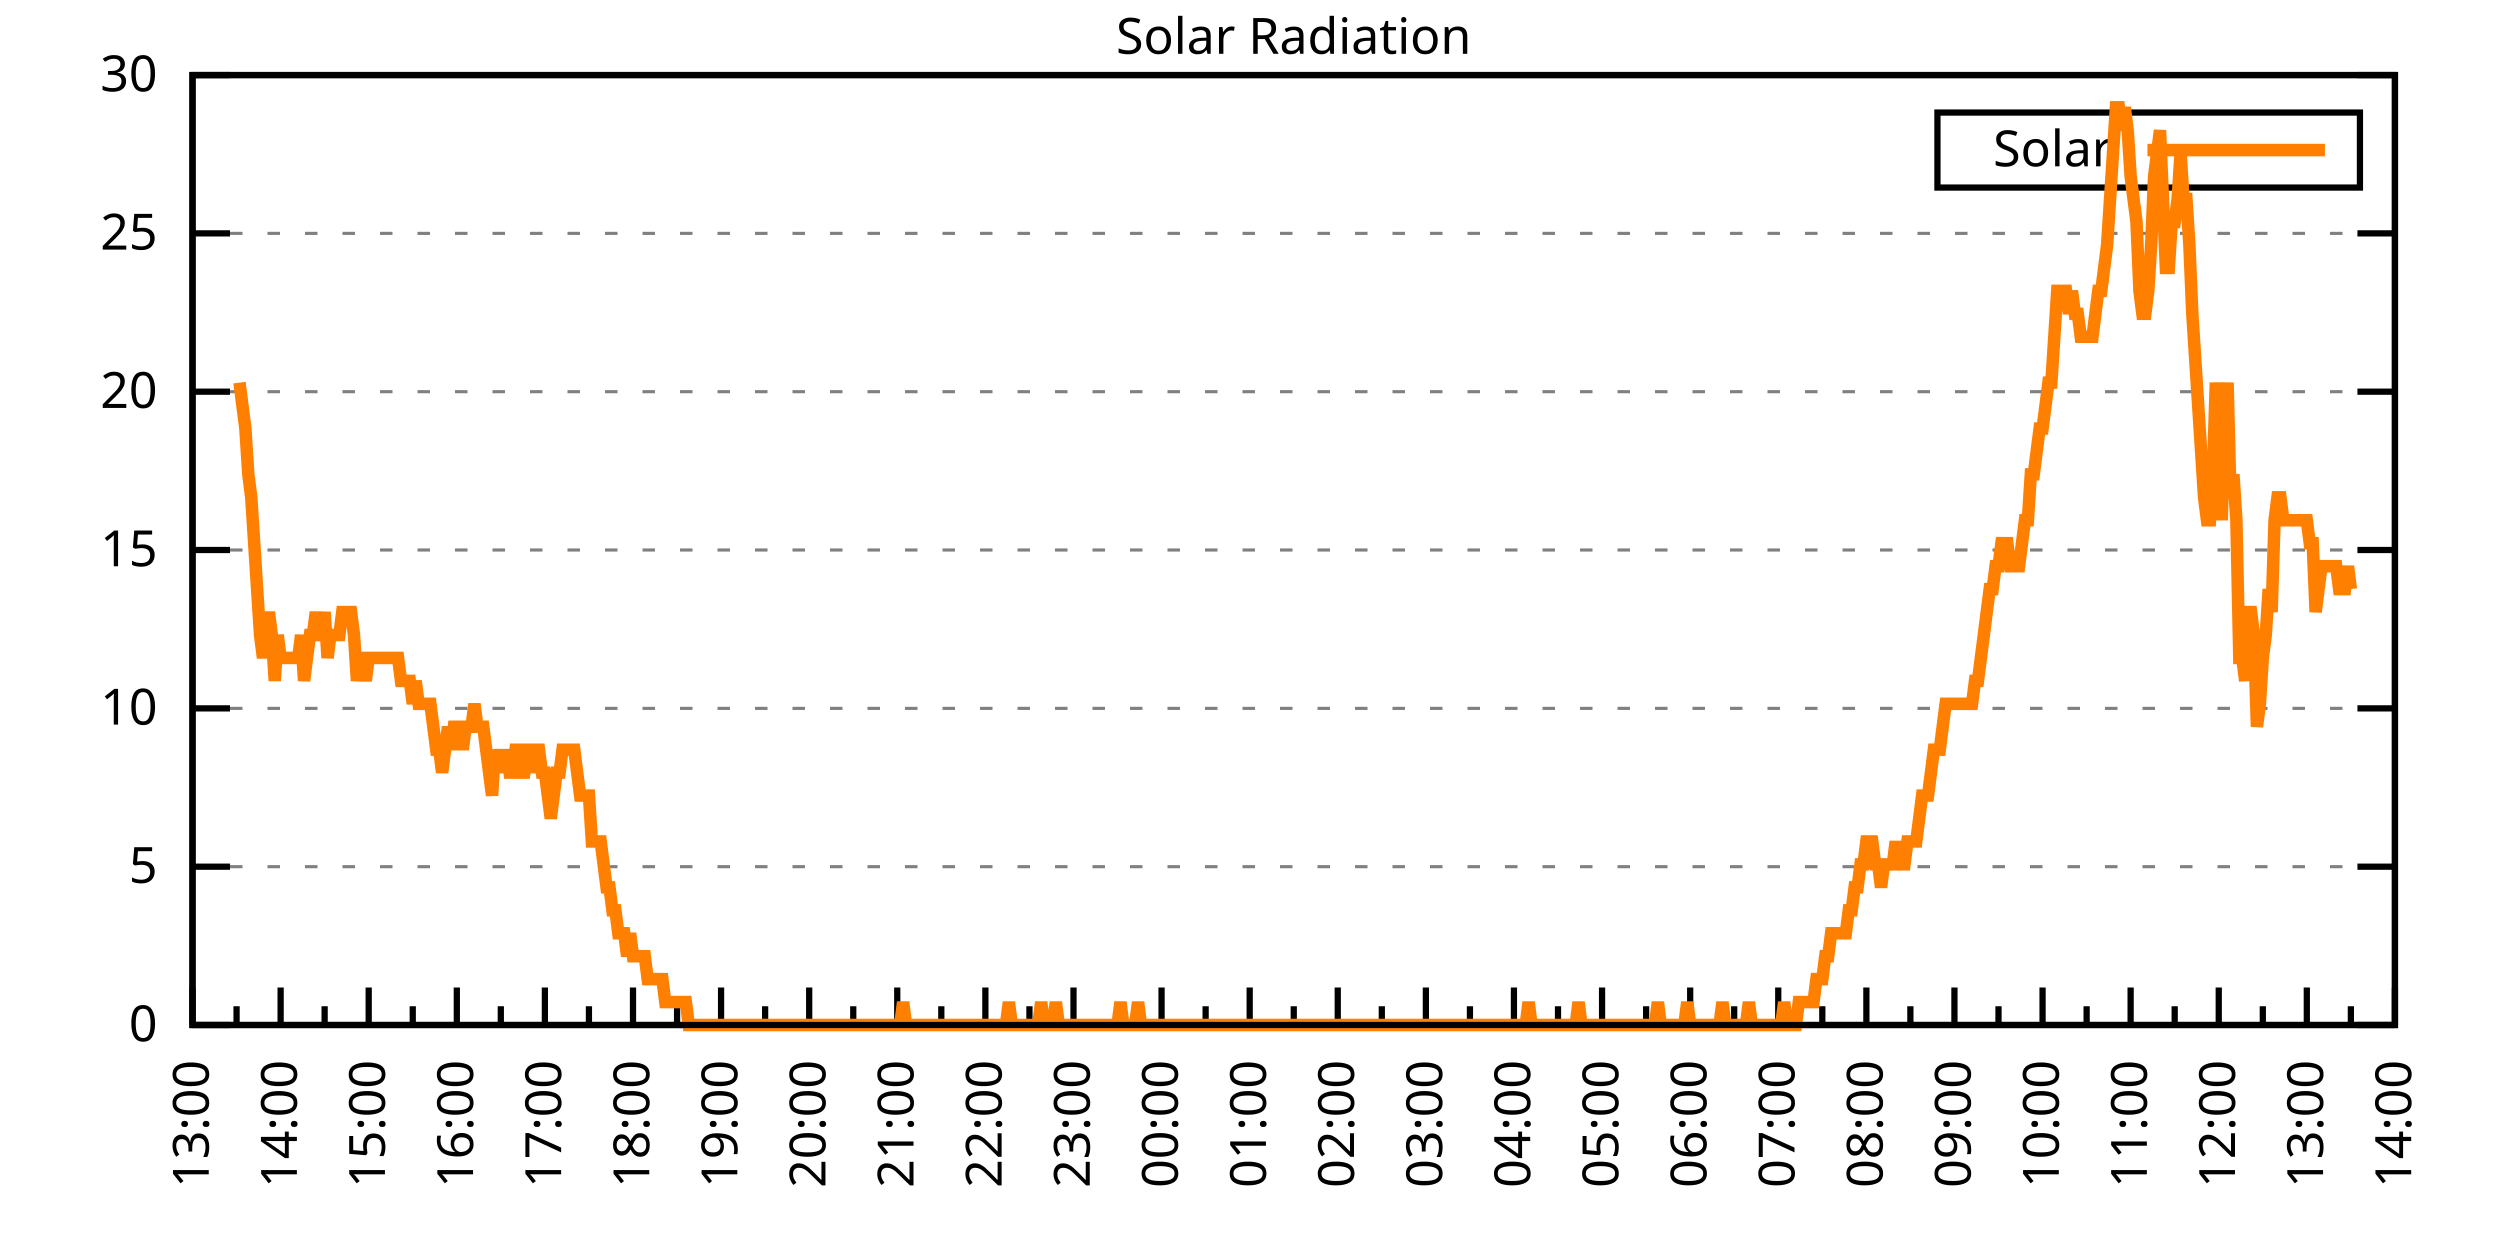
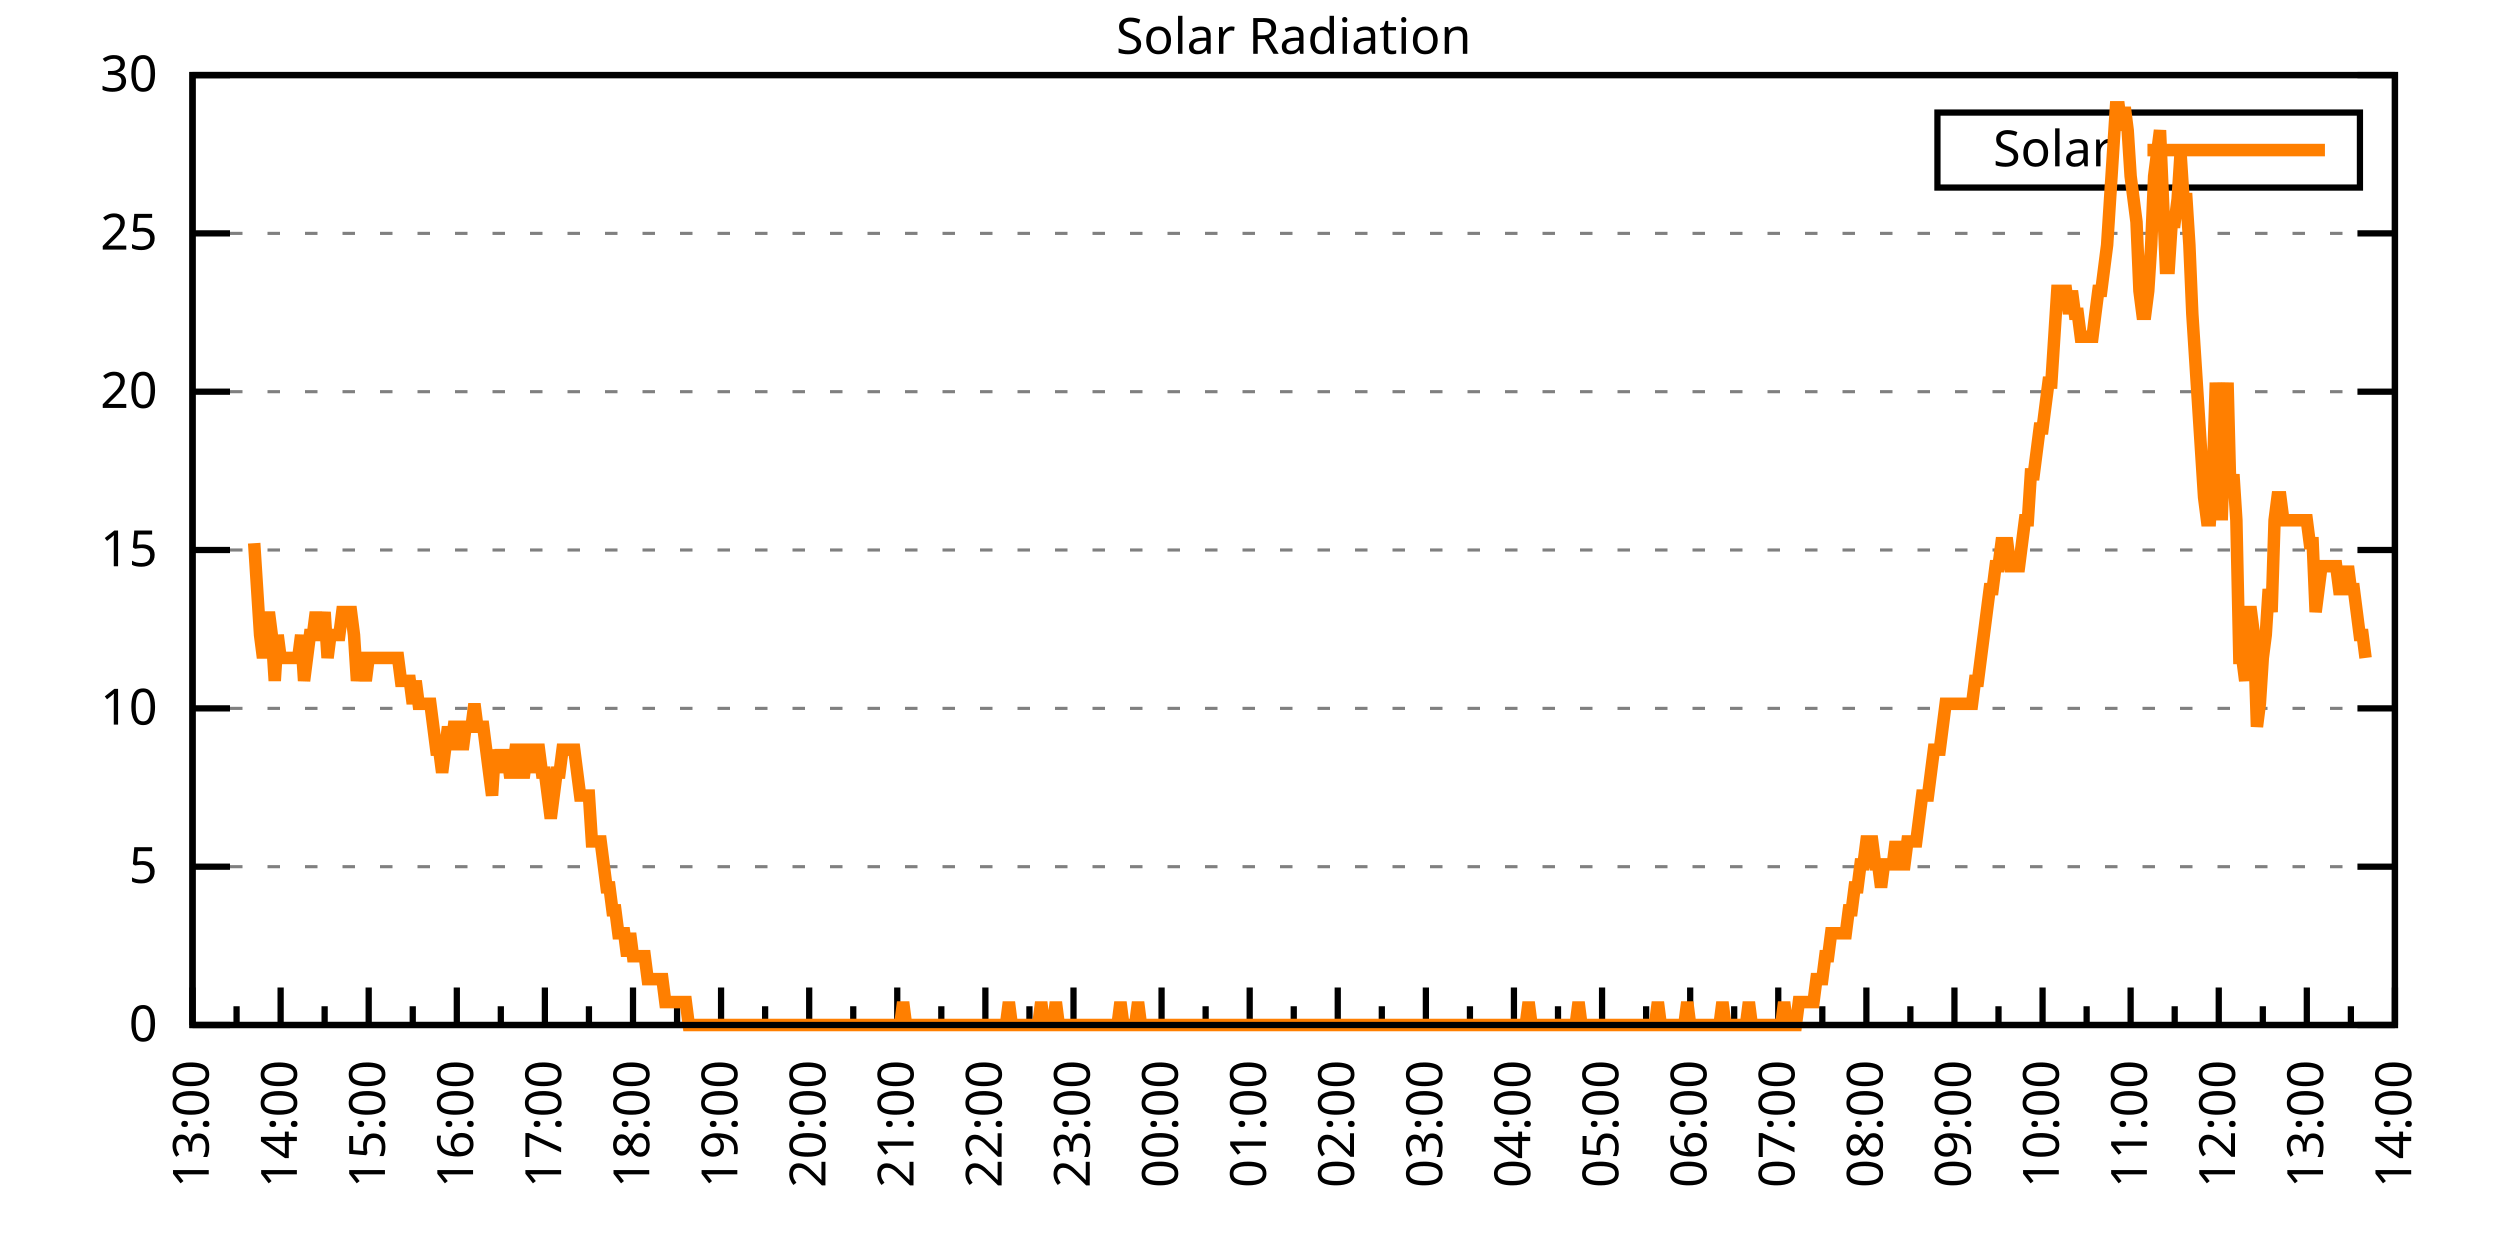
<svg xmlns="http://www.w3.org/2000/svg" xmlns:xlink="http://www.w3.org/1999/xlink" width="400" height="200" viewBox="0 0 400 200">
  <g id="gnuplot_canvas">
    <rect x="0" y="0" width="400" height="200" fill="none" />
    <defs>
      <circle id="gpDot" r="0.5" stroke-width="0.5" stroke="currentColor" />
      <path id="gpPt0" stroke-width="0.333" stroke="currentColor" d="M-1,0 h2 M0,-1 v2" />
      <path id="gpPt1" stroke-width="0.333" stroke="currentColor" d="M-1,-1 L1,1 M1,-1 L-1,1" />
      <path id="gpPt2" stroke-width="0.333" stroke="currentColor" d="M-1,0 L1,0 M0,-1 L0,1 M-1,-1 L1,1 M-1,1 L1,-1" />
      <rect id="gpPt3" stroke-width="0.333" stroke="currentColor" x="-1" y="-1" width="2" height="2" />
      <rect id="gpPt4" stroke-width="0.333" stroke="currentColor" fill="currentColor" x="-1" y="-1" width="2" height="2" />
      <circle id="gpPt5" stroke-width="0.333" stroke="currentColor" cx="0" cy="0" r="1" />
      <use xlink:href="#gpPt5" id="gpPt6" fill="currentColor" stroke="none" />
      <path id="gpPt7" stroke-width="0.333" stroke="currentColor" d="M0,-1.33 L-1.33,0.67 L1.33,0.67 z" />
      <use xlink:href="#gpPt7" id="gpPt8" fill="currentColor" stroke="none" />
      <use xlink:href="#gpPt7" id="gpPt9" stroke="currentColor" transform="rotate(180)" />
      <use xlink:href="#gpPt9" id="gpPt10" fill="currentColor" stroke="none" />
      <use xlink:href="#gpPt3" id="gpPt11" stroke="currentColor" transform="rotate(45)" />
      <use xlink:href="#gpPt11" id="gpPt12" fill="currentColor" stroke="none" />
      <path id="gpPt13" stroke-width="0.333" stroke="currentColor" d="M0,1.330 L1.265,0.411 L0.782,-1.067 L-0.782,-1.076 L-1.265,0.411 z" />
      <use xlink:href="#gpPt13" id="gpPt14" fill="currentColor" stroke="none" />
      <filter id="textbox" filterUnits="objectBoundingBox" x="0" y="0" height="1" width="1">
        <feFlood flood-color="white" flood-opacity="1" result="bgnd" />
        <feComposite in="SourceGraphic" in2="bgnd" operator="atop" />
      </filter>
      <filter id="greybox" filterUnits="objectBoundingBox" x="0" y="0" height="1" width="1">
        <feFlood flood-color="lightgrey" flood-opacity="1" result="grey" />
        <feComposite in="SourceGraphic" in2="grey" operator="atop" />
      </filter>
    </defs>
    <g fill="none" color="white" stroke="currentColor" stroke-width="1.00" stroke-linecap="butt" stroke-linejoin="miter">
</g>
    <g fill="none" color="black" stroke="currentColor" stroke-width="1.00" stroke-linecap="butt" stroke-linejoin="miter">
      <g stroke="none" shape-rendering="crispEdges">
        <polygon fill="rgb(255, 255, 255)" points="30.80,164.00 383.18,164.00 383.18,12.02 30.80,12.02 " />
      </g>
    </g>
    <g fill="none" color="black" stroke="currentColor" stroke-width="1.00" stroke-linecap="butt" stroke-linejoin="miter">
</g>
    <g fill="none" color="black" stroke="black" stroke-width="0.50" stroke-linecap="butt" stroke-linejoin="miter">
</g>
    <g fill="none" color="gray" stroke="currentColor" stroke-width="0.50" stroke-linecap="butt" stroke-linejoin="miter">
      <path stroke="gray" stroke-dasharray="2,4" class="gridline" d="M30.80,164.00 L383.19,164.00  " />
    </g>
    <g fill="none" color="gray" stroke="gray" stroke-width="1.00" stroke-linecap="butt" stroke-linejoin="miter">
</g>
    <g fill="none" color="black" stroke="currentColor" stroke-width="1.00" stroke-linecap="butt" stroke-linejoin="miter">
      <path stroke="black" d="M30.80,164.00 L36.80,164.00 M383.19,164.00 L377.19,164.00  " />
      <g transform="translate(25.20,166.60)" stroke="none" fill="black" font-family="Sans" font-size="8.00" text-anchor="end">
        <text>
          <tspan font-family="Sans"> 0</tspan>
        </text>
      </g>
    </g>
    <g fill="none" color="black" stroke="currentColor" stroke-width="1.00" stroke-linecap="butt" stroke-linejoin="miter">
</g>
    <g fill="none" color="black" stroke="black" stroke-width="0.50" stroke-linecap="butt" stroke-linejoin="miter">
</g>
    <g fill="none" color="gray" stroke="currentColor" stroke-width="0.50" stroke-linecap="butt" stroke-linejoin="miter">
      <path stroke="gray" stroke-dasharray="2,4" class="gridline" d="M30.80,138.67 L383.19,138.67  " />
    </g>
    <g fill="none" color="gray" stroke="gray" stroke-width="1.00" stroke-linecap="butt" stroke-linejoin="miter">
</g>
    <g fill="none" color="black" stroke="currentColor" stroke-width="1.00" stroke-linecap="butt" stroke-linejoin="miter">
      <path stroke="black" d="M30.80,138.67 L36.80,138.67 M383.19,138.67 L377.19,138.67  " />
      <g transform="translate(25.20,141.27)" stroke="none" fill="black" font-family="Sans" font-size="8.00" text-anchor="end">
        <text>
          <tspan font-family="Sans"> 5</tspan>
        </text>
      </g>
    </g>
    <g fill="none" color="black" stroke="currentColor" stroke-width="1.00" stroke-linecap="butt" stroke-linejoin="miter">
</g>
    <g fill="none" color="black" stroke="black" stroke-width="0.50" stroke-linecap="butt" stroke-linejoin="miter">
</g>
    <g fill="none" color="gray" stroke="currentColor" stroke-width="0.50" stroke-linecap="butt" stroke-linejoin="miter">
      <path stroke="gray" stroke-dasharray="2,4" class="gridline" d="M30.80,113.34 L383.19,113.34  " />
    </g>
    <g fill="none" color="gray" stroke="gray" stroke-width="1.00" stroke-linecap="butt" stroke-linejoin="miter">
</g>
    <g fill="none" color="black" stroke="currentColor" stroke-width="1.00" stroke-linecap="butt" stroke-linejoin="miter">
      <path stroke="black" d="M30.80,113.34 L36.80,113.34 M383.19,113.34 L377.19,113.34  " />
      <g transform="translate(25.20,115.94)" stroke="none" fill="black" font-family="Sans" font-size="8.00" text-anchor="end">
        <text>
          <tspan font-family="Sans"> 10</tspan>
        </text>
      </g>
    </g>
    <g fill="none" color="black" stroke="currentColor" stroke-width="1.00" stroke-linecap="butt" stroke-linejoin="miter">
</g>
    <g fill="none" color="black" stroke="black" stroke-width="0.50" stroke-linecap="butt" stroke-linejoin="miter">
</g>
    <g fill="none" color="gray" stroke="currentColor" stroke-width="0.50" stroke-linecap="butt" stroke-linejoin="miter">
      <path stroke="gray" stroke-dasharray="2,4" class="gridline" d="M30.80,88.00 L383.19,88.00  " />
    </g>
    <g fill="none" color="gray" stroke="gray" stroke-width="1.00" stroke-linecap="butt" stroke-linejoin="miter">
</g>
    <g fill="none" color="black" stroke="currentColor" stroke-width="1.00" stroke-linecap="butt" stroke-linejoin="miter">
      <path stroke="black" d="M30.80,88.00 L36.80,88.00 M383.19,88.00 L377.19,88.00  " />
      <g transform="translate(25.20,90.60)" stroke="none" fill="black" font-family="Sans" font-size="8.00" text-anchor="end">
        <text>
          <tspan font-family="Sans"> 15</tspan>
        </text>
      </g>
    </g>
    <g fill="none" color="black" stroke="currentColor" stroke-width="1.00" stroke-linecap="butt" stroke-linejoin="miter">
</g>
    <g fill="none" color="black" stroke="black" stroke-width="0.50" stroke-linecap="butt" stroke-linejoin="miter">
</g>
    <g fill="none" color="gray" stroke="currentColor" stroke-width="0.50" stroke-linecap="butt" stroke-linejoin="miter">
      <path stroke="gray" stroke-dasharray="2,4" class="gridline" d="M30.80,62.67 L383.19,62.67  " />
    </g>
    <g fill="none" color="gray" stroke="gray" stroke-width="1.00" stroke-linecap="butt" stroke-linejoin="miter">
</g>
    <g fill="none" color="black" stroke="currentColor" stroke-width="1.00" stroke-linecap="butt" stroke-linejoin="miter">
      <path stroke="black" d="M30.80,62.67 L36.80,62.67 M383.19,62.67 L377.19,62.67  " />
      <g transform="translate(25.20,65.27)" stroke="none" fill="black" font-family="Sans" font-size="8.00" text-anchor="end">
        <text>
          <tspan font-family="Sans"> 20</tspan>
        </text>
      </g>
    </g>
    <g fill="none" color="black" stroke="currentColor" stroke-width="1.00" stroke-linecap="butt" stroke-linejoin="miter">
</g>
    <g fill="none" color="black" stroke="black" stroke-width="0.50" stroke-linecap="butt" stroke-linejoin="miter">
</g>
    <g fill="none" color="gray" stroke="currentColor" stroke-width="0.50" stroke-linecap="butt" stroke-linejoin="miter">
      <path stroke="gray" stroke-dasharray="2,4" class="gridline" d="M30.80,37.34 L383.19,37.34  " />
    </g>
    <g fill="none" color="gray" stroke="gray" stroke-width="1.00" stroke-linecap="butt" stroke-linejoin="miter">
</g>
    <g fill="none" color="black" stroke="currentColor" stroke-width="1.00" stroke-linecap="butt" stroke-linejoin="miter">
      <path stroke="black" d="M30.80,37.34 L36.80,37.34 M383.19,37.34 L377.19,37.34  " />
      <g transform="translate(25.20,39.94)" stroke="none" fill="black" font-family="Sans" font-size="8.00" text-anchor="end">
        <text>
          <tspan font-family="Sans"> 25</tspan>
        </text>
      </g>
    </g>
    <g fill="none" color="black" stroke="currentColor" stroke-width="1.00" stroke-linecap="butt" stroke-linejoin="miter">
</g>
    <g fill="none" color="black" stroke="black" stroke-width="0.50" stroke-linecap="butt" stroke-linejoin="miter">
</g>
    <g fill="none" color="gray" stroke="currentColor" stroke-width="0.50" stroke-linecap="butt" stroke-linejoin="miter">
      <path stroke="gray" stroke-dasharray="2,4" class="gridline" d="M30.80,12.01 L383.19,12.01  " />
    </g>
    <g fill="none" color="gray" stroke="gray" stroke-width="1.00" stroke-linecap="butt" stroke-linejoin="miter">
</g>
    <g fill="none" color="black" stroke="currentColor" stroke-width="1.00" stroke-linecap="butt" stroke-linejoin="miter">
      <path stroke="black" d="M30.80,12.01 L36.80,12.01 M383.19,12.01 L377.19,12.01  " />
      <g transform="translate(25.20,14.61)" stroke="none" fill="black" font-family="Sans" font-size="8.00" text-anchor="end">
        <text>
          <tspan font-family="Sans"> 30</tspan>
        </text>
      </g>
    </g>
    <g fill="none" color="black" stroke="currentColor" stroke-width="1.00" stroke-linecap="butt" stroke-linejoin="miter">
      <path stroke="black" d="M30.80,164.00 L30.80,158.00  " />
      <g transform="translate(33.40,169.60) rotate(270)" stroke="none" fill="black" font-family="Sans" font-size="8.00" text-anchor="end">
        <text>
          <tspan font-family="Sans">13:00</tspan>
        </text>
      </g>
    </g>
    <g fill="none" color="black" stroke="currentColor" stroke-width="1.00" stroke-linecap="butt" stroke-linejoin="miter">
      <path stroke="black" d="M37.85,164.00 L37.85,161.00 M44.90,164.00 L44.90,158.00  " />
      <g transform="translate(47.50,169.60) rotate(270)" stroke="none" fill="black" font-family="Sans" font-size="8.00" text-anchor="end">
        <text>
          <tspan font-family="Sans">14:00</tspan>
        </text>
      </g>
    </g>
    <g fill="none" color="black" stroke="currentColor" stroke-width="1.00" stroke-linecap="butt" stroke-linejoin="miter">
      <path stroke="black" d="M51.94,164.00 L51.94,161.00 M58.99,164.00 L58.99,158.00  " />
      <g transform="translate(61.59,169.60) rotate(270)" stroke="none" fill="black" font-family="Sans" font-size="8.00" text-anchor="end">
        <text>
          <tspan font-family="Sans">15:00</tspan>
        </text>
      </g>
    </g>
    <g fill="none" color="black" stroke="currentColor" stroke-width="1.00" stroke-linecap="butt" stroke-linejoin="miter">
      <path stroke="black" d="M66.04,164.00 L66.04,161.00 M73.09,164.00 L73.09,158.00  " />
      <g transform="translate(75.69,169.60) rotate(270)" stroke="none" fill="black" font-family="Sans" font-size="8.00" text-anchor="end">
        <text>
          <tspan font-family="Sans">16:00</tspan>
        </text>
      </g>
    </g>
    <g fill="none" color="black" stroke="currentColor" stroke-width="1.00" stroke-linecap="butt" stroke-linejoin="miter">
      <path stroke="black" d="M80.13,164.00 L80.13,161.00 M87.18,164.00 L87.18,158.00  " />
      <g transform="translate(89.78,169.60) rotate(270)" stroke="none" fill="black" font-family="Sans" font-size="8.00" text-anchor="end">
        <text>
          <tspan font-family="Sans">17:00</tspan>
        </text>
      </g>
    </g>
    <g fill="none" color="black" stroke="currentColor" stroke-width="1.00" stroke-linecap="butt" stroke-linejoin="miter">
      <path stroke="black" d="M94.23,164.00 L94.23,161.00 M101.28,164.00 L101.28,158.00  " />
      <g transform="translate(103.88,169.60) rotate(270)" stroke="none" fill="black" font-family="Sans" font-size="8.00" text-anchor="end">
        <text>
          <tspan font-family="Sans">18:00</tspan>
        </text>
      </g>
    </g>
    <g fill="none" color="black" stroke="currentColor" stroke-width="1.00" stroke-linecap="butt" stroke-linejoin="miter">
      <path stroke="black" d="M108.33,164.00 L108.33,161.00 M115.37,164.00 L115.37,158.00  " />
      <g transform="translate(117.97,169.60) rotate(270)" stroke="none" fill="black" font-family="Sans" font-size="8.00" text-anchor="end">
        <text>
          <tspan font-family="Sans">19:00</tspan>
        </text>
      </g>
    </g>
    <g fill="none" color="black" stroke="currentColor" stroke-width="1.00" stroke-linecap="butt" stroke-linejoin="miter">
      <path stroke="black" d="M122.42,164.00 L122.42,161.00 M129.47,164.00 L129.47,158.00  " />
      <g transform="translate(132.07,169.60) rotate(270)" stroke="none" fill="black" font-family="Sans" font-size="8.00" text-anchor="end">
        <text>
          <tspan font-family="Sans">20:00</tspan>
        </text>
      </g>
    </g>
    <g fill="none" color="black" stroke="currentColor" stroke-width="1.00" stroke-linecap="butt" stroke-linejoin="miter">
      <path stroke="black" d="M136.52,164.00 L136.52,161.00 M143.56,164.00 L143.56,158.00  " />
      <g transform="translate(146.16,169.60) rotate(270)" stroke="none" fill="black" font-family="Sans" font-size="8.00" text-anchor="end">
        <text>
          <tspan font-family="Sans">21:00</tspan>
        </text>
      </g>
    </g>
    <g fill="none" color="black" stroke="currentColor" stroke-width="1.00" stroke-linecap="butt" stroke-linejoin="miter">
      <path stroke="black" d="M150.61,164.00 L150.61,161.00 M157.66,164.00 L157.66,158.00  " />
      <g transform="translate(160.26,169.60) rotate(270)" stroke="none" fill="black" font-family="Sans" font-size="8.00" text-anchor="end">
        <text>
          <tspan font-family="Sans">22:00</tspan>
        </text>
      </g>
    </g>
    <g fill="none" color="black" stroke="currentColor" stroke-width="1.00" stroke-linecap="butt" stroke-linejoin="miter">
      <path stroke="black" d="M164.71,164.00 L164.71,161.00 M171.76,164.00 L171.76,158.00  " />
      <g transform="translate(174.36,169.60) rotate(270)" stroke="none" fill="black" font-family="Sans" font-size="8.00" text-anchor="end">
        <text>
          <tspan font-family="Sans">23:00</tspan>
        </text>
      </g>
    </g>
    <g fill="none" color="black" stroke="currentColor" stroke-width="1.00" stroke-linecap="butt" stroke-linejoin="miter">
      <path stroke="black" d="M178.80,164.00 L178.80,161.00 M185.85,164.00 L185.85,158.00  " />
      <g transform="translate(188.45,169.60) rotate(270)" stroke="none" fill="black" font-family="Sans" font-size="8.00" text-anchor="end">
        <text>
          <tspan font-family="Sans">00:00</tspan>
        </text>
      </g>
    </g>
    <g fill="none" color="black" stroke="currentColor" stroke-width="1.00" stroke-linecap="butt" stroke-linejoin="miter">
      <path stroke="black" d="M192.90,164.00 L192.90,161.00 M199.95,164.00 L199.95,158.00  " />
      <g transform="translate(202.55,169.60) rotate(270)" stroke="none" fill="black" font-family="Sans" font-size="8.00" text-anchor="end">
        <text>
          <tspan font-family="Sans">01:00</tspan>
        </text>
      </g>
    </g>
    <g fill="none" color="black" stroke="currentColor" stroke-width="1.00" stroke-linecap="butt" stroke-linejoin="miter">
      <path stroke="black" d="M207.00,164.00 L207.00,161.00 M214.04,164.00 L214.04,158.00  " />
      <g transform="translate(216.64,169.60) rotate(270)" stroke="none" fill="black" font-family="Sans" font-size="8.00" text-anchor="end">
        <text>
          <tspan font-family="Sans">02:00</tspan>
        </text>
      </g>
    </g>
    <g fill="none" color="black" stroke="currentColor" stroke-width="1.00" stroke-linecap="butt" stroke-linejoin="miter">
      <path stroke="black" d="M221.09,164.00 L221.09,161.00 M228.14,164.00 L228.14,158.00  " />
      <g transform="translate(230.74,169.60) rotate(270)" stroke="none" fill="black" font-family="Sans" font-size="8.00" text-anchor="end">
        <text>
          <tspan font-family="Sans">03:00</tspan>
        </text>
      </g>
    </g>
    <g fill="none" color="black" stroke="currentColor" stroke-width="1.00" stroke-linecap="butt" stroke-linejoin="miter">
      <path stroke="black" d="M235.19,164.00 L235.19,161.00 M242.23,164.00 L242.23,158.00  " />
      <g transform="translate(244.83,169.60) rotate(270)" stroke="none" fill="black" font-family="Sans" font-size="8.00" text-anchor="end">
        <text>
          <tspan font-family="Sans">04:00</tspan>
        </text>
      </g>
    </g>
    <g fill="none" color="black" stroke="currentColor" stroke-width="1.00" stroke-linecap="butt" stroke-linejoin="miter">
      <path stroke="black" d="M249.28,164.00 L249.28,161.00 M256.33,164.00 L256.33,158.00  " />
      <g transform="translate(258.93,169.60) rotate(270)" stroke="none" fill="black" font-family="Sans" font-size="8.00" text-anchor="end">
        <text>
          <tspan font-family="Sans">05:00</tspan>
        </text>
      </g>
    </g>
    <g fill="none" color="black" stroke="currentColor" stroke-width="1.00" stroke-linecap="butt" stroke-linejoin="miter">
      <path stroke="black" d="M263.38,164.00 L263.38,161.00 M270.43,164.00 L270.43,158.00  " />
      <g transform="translate(273.03,169.60) rotate(270)" stroke="none" fill="black" font-family="Sans" font-size="8.00" text-anchor="end">
        <text>
          <tspan font-family="Sans">06:00</tspan>
        </text>
      </g>
    </g>
    <g fill="none" color="black" stroke="currentColor" stroke-width="1.00" stroke-linecap="butt" stroke-linejoin="miter">
      <path stroke="black" d="M277.47,164.00 L277.47,161.00 M284.52,164.00 L284.52,158.00  " />
      <g transform="translate(287.12,169.60) rotate(270)" stroke="none" fill="black" font-family="Sans" font-size="8.00" text-anchor="end">
        <text>
          <tspan font-family="Sans">07:00</tspan>
        </text>
      </g>
    </g>
    <g fill="none" color="black" stroke="currentColor" stroke-width="1.00" stroke-linecap="butt" stroke-linejoin="miter">
      <path stroke="black" d="M291.57,164.00 L291.57,161.00 M298.62,164.00 L298.62,158.00  " />
      <g transform="translate(301.22,169.60) rotate(270)" stroke="none" fill="black" font-family="Sans" font-size="8.00" text-anchor="end">
        <text>
          <tspan font-family="Sans">08:00</tspan>
        </text>
      </g>
    </g>
    <g fill="none" color="black" stroke="currentColor" stroke-width="1.00" stroke-linecap="butt" stroke-linejoin="miter">
      <path stroke="black" d="M305.66,164.00 L305.66,161.00 M312.71,164.00 L312.71,158.00  " />
      <g transform="translate(315.31,169.60) rotate(270)" stroke="none" fill="black" font-family="Sans" font-size="8.00" text-anchor="end">
        <text>
          <tspan font-family="Sans">09:00</tspan>
        </text>
      </g>
    </g>
    <g fill="none" color="black" stroke="currentColor" stroke-width="1.00" stroke-linecap="butt" stroke-linejoin="miter">
      <path stroke="black" d="M319.76,164.00 L319.76,161.00 M326.81,164.00 L326.81,158.00  " />
      <g transform="translate(329.41,169.60) rotate(270)" stroke="none" fill="black" font-family="Sans" font-size="8.00" text-anchor="end">
        <text>
          <tspan font-family="Sans">10:00</tspan>
        </text>
      </g>
    </g>
    <g fill="none" color="black" stroke="currentColor" stroke-width="1.00" stroke-linecap="butt" stroke-linejoin="miter">
      <path stroke="black" d="M333.86,164.00 L333.86,161.00 M340.90,164.00 L340.90,158.00  " />
      <g transform="translate(343.50,169.60) rotate(270)" stroke="none" fill="black" font-family="Sans" font-size="8.00" text-anchor="end">
        <text>
          <tspan font-family="Sans">11:00</tspan>
        </text>
      </g>
    </g>
    <g fill="none" color="black" stroke="currentColor" stroke-width="1.00" stroke-linecap="butt" stroke-linejoin="miter">
      <path stroke="black" d="M347.95,164.00 L347.95,161.00 M355.00,164.00 L355.00,158.00  " />
      <g transform="translate(357.60,169.60) rotate(270)" stroke="none" fill="black" font-family="Sans" font-size="8.00" text-anchor="end">
        <text>
          <tspan font-family="Sans">12:00</tspan>
        </text>
      </g>
    </g>
    <g fill="none" color="black" stroke="currentColor" stroke-width="1.00" stroke-linecap="butt" stroke-linejoin="miter">
      <path stroke="black" d="M362.05,164.00 L362.05,161.00 M369.09,164.00 L369.09,158.00  " />
      <g transform="translate(371.69,169.60) rotate(270)" stroke="none" fill="black" font-family="Sans" font-size="8.00" text-anchor="end">
        <text>
          <tspan font-family="Sans">13:00</tspan>
        </text>
      </g>
    </g>
    <g fill="none" color="black" stroke="currentColor" stroke-width="1.00" stroke-linecap="butt" stroke-linejoin="miter">
      <path stroke="black" d="M376.14,164.00 L376.14,161.00 M383.19,164.00 L383.19,158.00  " />
      <g transform="translate(385.79,169.60) rotate(270)" stroke="none" fill="black" font-family="Sans" font-size="8.00" text-anchor="end">
        <text>
          <tspan font-family="Sans">14:00</tspan>
        </text>
      </g>
    </g>
    <g fill="none" color="black" stroke="currentColor" stroke-width="1.00" stroke-linecap="butt" stroke-linejoin="miter">
</g>
    <g fill="none" color="black" stroke="currentColor" stroke-width="1.00" stroke-linecap="butt" stroke-linejoin="miter">
      <path stroke="black" d="M30.80,12.01 L30.80,164.00 L383.19,164.00 L383.19,12.01 L30.80,12.01 Z  " />
    </g>
    <g fill="none" color="black" stroke="currentColor" stroke-width="1.00" stroke-linecap="butt" stroke-linejoin="miter">
      <g transform="translate(6.80,88.01) rotate(270)" stroke="none" fill="black" font-family="Sans" font-size="8.00" text-anchor="middle">
        <text />
      </g>
    </g>
    <g fill="none" color="black" stroke="currentColor" stroke-width="1.00" stroke-linecap="butt" stroke-linejoin="miter">
</g>
    <g fill="none" color="black" stroke="currentColor" stroke-width="1.00" stroke-linecap="butt" stroke-linejoin="miter">
      <path stroke="black" d="M309.99,30.01 L309.99,18.01 L377.59,18.01 L377.59,30.01 L309.99,30.01 Z  " />
    </g>
    <g id="Solar_Radiation_plot_1">
      <g fill="none" color="white" stroke="black" stroke-width="2.00" stroke-linecap="butt" stroke-linejoin="miter">
</g>
      <g fill="none" color="black" stroke="currentColor" stroke-width="2.00" stroke-linecap="butt" stroke-linejoin="miter">
        <g transform="translate(337.99,26.61)" stroke="none" fill="black" font-family="Sans" font-size="8.00" text-anchor="end">
          <text>
            <tspan font-family="Sans">Solar</tspan>
          </text>
        </g>
      </g>
      <g fill="none" color="black" stroke="currentColor" stroke-width="2.00" stroke-linecap="butt" stroke-linejoin="miter">
-         <path stroke="rgb(255, 127,   0)" d="M343.59,24.01 L371.99,24.01 M38.32,61.22 L38.79,64.89 L39.26,68.56 L39.73,75.90 L40.20,79.57 L40.67,86.91   L41.14,94.26 L41.61,101.60 L42.08,105.27 L42.55,101.60 L43.02,97.93 L43.49,101.60 L43.96,108.94 L44.43,101.60   L44.90,105.27 L45.37,105.27 L45.84,105.27 L46.31,105.27 L46.78,105.27 L47.24,105.27 L47.71,105.27 L48.18,101.60   L48.65,108.94 L49.12,105.27 L49.59,101.60 L50.06,101.60 L50.53,97.93 L51.00,101.60 L51.47,101.60 L51.94,97.93   L52.41,105.27 L52.88,101.60 L53.35,101.60 L53.82,101.60 L54.29,101.60 L54.76,97.93 L55.23,97.93 L55.70,97.93   L56.17,97.93 L56.64,101.60 L57.11,108.94 L57.58,105.27 L58.05,105.27 L58.52,108.94 L58.99,105.27 L59.46,105.27   L59.93,105.27 L60.40,105.27 L60.87,105.27 L61.34,105.27 L61.81,105.27 L62.28,105.27 L62.75,105.27 L63.22,105.27   L63.69,105.27 L64.16,108.94 L64.63,108.94 L65.10,108.94 L65.57,108.94 L66.04,112.61 L66.51,108.94 L66.98,112.61   L67.45,112.61 L67.92,112.61 L68.39,112.61 L68.86,112.61 L69.33,116.28 L69.80,119.95 L70.27,119.95 L70.74,123.62   L71.21,119.95 L71.68,116.28 L72.15,119.95 L72.62,116.28 L73.09,116.28 L73.56,116.28 L74.03,119.95 L74.50,116.28   L74.97,116.28 L75.44,116.28 L75.91,112.61 L76.38,116.28 L76.85,116.28 L77.32,116.28 L77.79,119.95 L78.26,123.62   L78.73,127.29 L79.19,119.95 L79.66,123.62 L80.13,119.95 L80.60,123.62 L81.07,119.95 L81.54,123.62 L82.01,123.62   L82.48,119.95 L82.95,119.95 L83.42,123.62 L83.89,123.62 L84.36,119.95 L84.83,119.95 L85.30,123.62 L85.77,119.95   L86.24,119.95 L86.71,123.62 L87.18,123.62 L87.65,127.29 L88.12,130.96 L88.59,127.29 L89.06,123.62 L89.53,123.62   L90.00,119.95 L90.47,119.95 L90.94,119.95 L91.41,119.95 L91.88,119.95 L92.35,123.62 L92.82,127.29 L93.29,127.29   L93.76,127.29 L94.23,127.29 L94.70,134.63 L95.17,134.63 L95.64,134.63 L96.11,134.63 L96.58,138.30 L97.05,141.98   L97.52,141.98 L97.99,145.65 L98.46,145.65 L98.93,149.32 L99.40,149.32 L99.87,149.32 L100.34,152.99 L100.81,149.32   L101.28,152.99 L101.75,152.99 L102.22,152.99 L102.69,152.99 L103.16,152.99 L103.63,156.66 L104.10,156.66 L104.57,156.66   L105.04,156.66 L105.51,156.66 L105.98,156.66 L106.45,160.33 L106.92,160.33 L107.39,160.33 L107.86,160.33 L108.33,160.33   L108.80,160.33 L109.27,160.33 L109.74,160.33 L110.21,164.00 L110.68,164.00 L111.14,164.00 L111.61,164.00 L112.08,164.00   L112.55,164.00 L113.02,164.00 L113.49,164.00 L113.96,164.00 L114.43,164.00 L114.90,164.00 L115.37,164.00 L115.84,164.00   L116.31,164.00 L116.78,164.00 L117.25,164.00 L117.72,164.00 L118.19,164.00 L118.66,164.00 L119.13,164.00 L119.60,164.00   L120.07,164.00 L120.54,164.00 L121.01,164.00 L121.48,164.00 L121.95,164.00 L122.42,164.00 L122.89,164.00 L123.36,164.00   L123.83,164.00 L124.30,164.00 L124.77,164.00 L125.24,164.00 L125.71,164.00 L126.18,164.00 L126.65,164.00 L127.12,164.00   L127.59,164.00 L128.06,164.00 L128.53,164.00 L129.00,164.00 L129.47,164.00 L129.94,164.00 L130.41,164.00 L130.88,164.00   L131.35,164.00 L131.82,164.00 L132.29,164.00 L132.76,164.00 L133.23,164.00 L133.70,164.00 L134.17,164.00 L134.64,164.00   L135.11,164.00 L135.58,164.00 L136.05,164.00 L136.52,164.00 L136.99,164.00 L137.46,164.00 L137.93,164.00 L138.40,164.00   L138.87,164.00 L139.34,164.00 L139.81,164.00 L140.28,164.00 L140.75,164.00 L141.22,164.00 L141.69,164.00 L142.16,164.00   L142.63,164.00 L143.09,164.00 L143.56,164.00 L144.03,164.00 L144.50,160.33 L144.97,164.00 L145.44,164.00 L145.91,164.00   L146.38,164.00 L146.85,164.00 L147.32,164.00 L147.79,164.00 L148.26,164.00 L148.73,164.00 L149.20,164.00 L149.67,164.00   L150.14,164.00 L150.61,164.00 L151.08,164.00 L151.55,164.00 L152.02,164.00 L152.49,164.00 L152.96,164.00 L153.43,164.00   L153.90,164.00 L154.37,164.00 L154.84,164.00 L155.31,164.00 L155.78,164.00 L156.25,164.00 L156.72,164.00 L157.19,164.00   L157.66,164.00 L158.13,164.00 L158.60,164.00 L159.07,164.00 L159.54,164.00 L160.01,164.00 L160.48,164.00 L160.95,164.00   L161.42,160.33 L161.89,164.00 L162.36,164.00 L162.83,164.00 L163.30,164.00 L163.77,164.00 L164.24,164.00 L164.71,164.00   L165.18,164.00 L165.65,164.00 L166.12,164.00 L166.59,160.33 L167.06,164.00 L167.53,164.00 L168.00,164.00 L168.47,164.00   L168.94,160.33 L169.41,164.00 L169.88,164.00 L170.35,164.00 L170.82,164.00 L171.29,164.00 L171.76,164.00 L172.23,164.00   L172.70,164.00 L173.17,164.00 L173.64,164.00 L174.11,164.00 L174.58,164.00 L175.04,164.00 L175.51,164.00 L175.98,164.00   L176.45,164.00 L176.92,164.00 L177.39,164.00 L177.86,164.00 L178.33,164.00 L178.80,164.00 L179.27,160.33 L179.74,164.00   L180.21,164.00 L180.68,164.00 L181.15,164.00 L181.62,164.00 L182.09,160.33 L182.56,164.00 L183.03,164.00 L183.50,164.00   L183.97,164.00 L184.44,164.00 L184.91,164.00 L185.38,164.00 L185.85,164.00 L186.32,164.00 L186.79,164.00 L187.26,164.00   L187.73,164.00 L188.20,164.00 L188.67,164.00 L189.14,164.00 L189.61,164.00 L190.08,164.00 L190.55,164.00 L191.02,164.00   L191.49,164.00 L191.96,164.00 L192.43,164.00 L192.90,164.00 L193.37,164.00 L193.84,164.00 L194.31,164.00 L194.78,164.00   L195.25,164.00 L195.72,164.00 L196.19,164.00 L196.66,164.00 L197.13,164.00 L197.60,164.00 L198.07,164.00 L198.54,164.00   L199.01,164.00 L199.48,164.00 L199.95,164.00 L200.42,164.00 L200.89,164.00 L201.36,164.00 L201.83,164.00 L202.30,164.00   L202.77,164.00 L203.24,164.00 L203.71,164.00 L204.18,164.00 L204.65,164.00 L205.12,164.00 L205.59,164.00 L206.06,164.00   L206.53,164.00 L207.00,164.00 L207.46,164.00 L207.93,164.00 L208.40,164.00 L208.87,164.00 L209.34,164.00 L209.81,164.00   L210.28,164.00 L210.75,164.00 L211.22,164.00 L211.69,164.00 L212.16,164.00 L212.63,164.00 L213.10,164.00 L213.57,164.00   L214.04,164.00 L214.51,164.00 L214.98,164.00 L215.45,164.00 L215.92,164.00 L216.39,164.00 L216.86,164.00 L217.33,164.00   L217.80,164.00 L218.27,164.00 L218.74,164.00 L219.21,164.00 L219.68,164.00 L220.15,164.00 L220.62,164.00 L221.09,164.00   L221.56,164.00 L222.03,164.00 L222.50,164.00 L222.97,164.00 L223.44,164.00 L223.91,164.00 L224.38,164.00 L224.85,164.00   L225.32,164.00 L225.79,164.00 L226.26,164.00 L226.73,164.00 L227.20,164.00 L227.67,164.00 L228.14,164.00 L228.61,164.00   L229.08,164.00 L229.55,164.00 L230.02,164.00 L230.49,164.00 L230.96,164.00 L231.43,164.00 L231.90,164.00 L232.37,164.00   L232.84,164.00 L233.31,164.00 L233.78,164.00 L234.25,164.00 L234.72,164.00 L235.19,164.00 L235.66,164.00 L236.13,164.00   L236.60,164.00 L237.07,164.00 L237.54,164.00 L238.01,164.00 L238.48,164.00 L238.95,164.00 L239.41,164.00 L239.88,164.00   L240.35,164.00 L240.82,164.00 L241.29,164.00 L241.76,164.00 L242.23,164.00 L242.70,164.00 L243.17,164.00 L243.64,164.00   L244.11,164.00 L244.58,160.33 L245.05,164.00 L245.52,164.00 L245.99,164.00 L246.46,164.00 L246.93,164.00 L247.40,164.00   L247.87,164.00 L248.34,164.00 L248.81,164.00 L249.28,164.00 L249.75,164.00 L250.22,164.00 L250.69,164.00 L251.16,164.00   L251.63,164.00 L252.10,164.00 L252.57,160.33 L253.04,164.00 L253.51,164.00 L253.98,164.00 L254.45,164.00 L254.92,164.00   L255.39,164.00 L255.86,164.00 L256.33,164.00 L256.80,164.00 L257.27,164.00 L257.74,164.00 L258.21,164.00 L258.68,164.00   L259.15,164.00 L259.62,164.00 L260.09,164.00 L260.56,164.00 L261.03,164.00 L261.50,164.00 L261.97,164.00 L262.44,164.00   L262.91,164.00 L263.38,164.00 L263.85,164.00 L264.32,164.00 L264.79,164.00 L265.26,160.33 L265.73,164.00 L266.20,164.00   L266.67,164.00 L267.14,164.00 L267.61,164.00 L268.08,164.00 L268.55,164.00 L269.02,164.00 L269.49,164.00 L269.96,160.33   L270.43,164.00 L270.90,164.00 L271.36,164.00 L271.83,164.00 L272.30,164.00 L272.77,164.00 L273.24,164.00 L273.71,164.00   L274.18,164.00 L274.65,164.00 L275.12,164.00 L275.59,160.33 L276.06,164.00 L276.53,164.00 L277.00,164.00 L277.47,164.00   L277.94,164.00 L278.41,164.00 L278.88,164.00 L279.35,164.00 L279.82,160.33 L280.29,164.00 L280.76,164.00 L281.23,164.00   L281.70,164.00 L282.17,164.00 L282.64,164.00 L283.11,164.00 L283.58,164.00 L284.05,164.00 L284.52,164.00 L284.99,164.00   L285.46,160.33 L285.93,164.00 L286.40,164.00 L286.87,164.00 L287.34,164.00 L287.81,160.33 L288.28,160.33 L288.75,160.33   L289.22,160.33 L289.69,160.33 L290.16,160.33 L290.63,156.66 L291.10,156.66 L291.57,156.66 L292.04,152.99 L292.51,152.99   L292.98,149.32 L293.45,149.32 L293.92,149.32 L294.39,149.32 L294.86,149.32 L295.33,149.32 L295.80,145.65 L296.27,145.65   L296.74,141.98 L297.21,141.98 L297.68,138.30 L298.15,138.30 L298.62,134.63 L299.09,134.63 L299.56,134.63 L300.03,138.30   L300.50,138.30 L300.97,141.98 L301.44,138.30 L301.91,138.30 L302.38,138.30 L302.85,138.30 L303.31,134.63 L303.78,138.30   L304.25,138.30 L304.72,138.30 L305.19,134.63 L305.66,134.63 L306.13,134.63 L306.60,134.63 L307.07,130.96 L307.54,127.29   L308.01,127.29 L308.48,127.29 L308.95,123.62 L309.42,119.95 L309.89,119.95 L310.36,119.95 L310.83,116.28 L311.30,112.61   L311.77,112.61 L312.24,112.61 L312.71,112.61 L313.18,112.61 L313.65,112.61 L314.12,112.61 L314.59,112.61 L315.06,112.61   L315.53,112.61 L316.00,108.94 L316.47,108.94 L316.94,105.27 L317.41,101.60 L317.88,97.93 L318.35,94.26 L318.82,94.26   L319.29,90.59 L319.76,90.59 L320.23,86.91 L320.70,86.91 L321.17,86.91 L321.64,90.59 L322.11,90.59 L322.58,90.59   L323.05,90.59 L323.52,86.91 L323.99,83.24 L324.46,83.24 L324.93,75.90 L325.40,75.90 L325.87,72.23 L326.34,68.56   L326.81,68.56 L327.28,64.89 L327.75,61.22 L328.22,61.22 L328.69,53.88 L329.16,46.54 L329.63,46.54 L330.10,46.54   L330.57,46.54 L331.04,50.21 L331.51,46.54 L331.98,50.21 L332.45,50.21 L332.92,53.88 L333.39,53.88 L333.86,53.88   L334.33,53.88 L334.80,53.88 L335.26,50.21 L335.73,46.54 L336.20,46.54 L336.67,42.87 L337.14,39.19 L337.61,31.85   L338.08,24.51 L338.55,17.17 L339.02,17.17 L339.49,20.84 L339.96,17.17 L340.43,20.84 L340.90,28.18 L341.37,31.85   L341.84,35.52 L342.31,46.54 L342.78,50.21 L343.25,50.21 L343.72,46.54 L344.19,39.19 L344.66,28.18 L345.13,24.51   L345.60,20.84 L346.07,31.85 L346.54,42.87 L347.01,42.87 L347.48,35.52 L347.95,35.52 L348.42,31.85 L348.89,24.51   L349.36,31.85 L349.83,31.85 L350.30,39.19 L350.77,50.21 L351.24,57.55 L351.71,64.89 L352.18,72.23 L352.65,79.57   L353.12,83.24 L353.59,83.24 L354.06,75.90 L354.53,61.22 L355.00,68.56 L355.47,83.24 L355.94,68.56 L356.41,61.22   L356.88,79.57 L357.35,75.90 L357.82,83.24 L358.29,105.27 L358.76,105.27 L359.23,108.94 L359.70,97.93 L360.17,97.93   L360.64,101.60 L361.11,116.28 L361.58,112.61 L362.05,105.27 L362.52,101.60 L362.99,94.26 L363.46,97.93 L363.93,83.24   L364.40,79.57 L364.87,79.57 L365.34,83.24 L365.81,83.24 L366.28,83.24 L366.75,83.24 L367.21,83.24 L367.68,83.24   L368.15,83.24 L368.62,83.24 L369.09,83.24 L369.56,86.91 L370.03,86.91 L370.50,97.93 L370.97,94.26 L371.44,90.59   L371.91,90.59 L372.38,90.59 L372.85,90.59 L373.32,90.59 L373.79,90.59 L374.26,94.26 L374.73,94.26 L375.20,94.26   L375.67,90.59 L376.14,94.26  " />
+         <path stroke="rgb(255, 127,   0)" d="M343.59,24.01 L371.99,24.01 M40.67,86.91 L41.14,94.26 L41.61,101.60 L42.08,105.27 L42.55,101.60 L43.02,97.93   L43.49,101.60 L43.96,108.94 L44.43,101.60 L44.90,105.27 L45.37,105.27 L45.84,105.27 L46.31,105.27 L46.78,105.27   L47.24,105.27 L47.71,105.27 L48.18,101.60 L48.65,108.94 L49.12,105.27 L49.59,101.60 L50.06,101.60 L50.53,97.93   L51.00,101.60 L51.47,101.60 L51.94,97.93 L52.41,105.27 L52.88,101.60 L53.35,101.60 L53.82,101.60 L54.29,101.60   L54.76,97.93 L55.23,97.93 L55.70,97.93 L56.17,97.93 L56.64,101.60 L57.11,108.94 L57.58,105.27 L58.05,105.27   L58.52,108.94 L58.99,105.27 L59.46,105.27 L59.93,105.27 L60.40,105.27 L60.87,105.27 L61.34,105.27 L61.81,105.27   L62.28,105.27 L62.75,105.27 L63.22,105.27 L63.69,105.27 L64.16,108.94 L64.63,108.94 L65.10,108.94 L65.57,108.94   L66.04,112.61 L66.51,108.94 L66.98,112.61 L67.45,112.61 L67.92,112.61 L68.39,112.61 L68.86,112.61 L69.33,116.28   L69.80,119.95 L70.27,119.95 L70.74,123.62 L71.21,119.95 L71.68,116.28 L72.15,119.95 L72.62,116.28 L73.09,116.28   L73.56,116.28 L74.03,119.95 L74.50,116.28 L74.97,116.28 L75.44,116.28 L75.91,112.61 L76.38,116.28 L76.85,116.28   L77.32,116.28 L77.79,119.95 L78.26,123.62 L78.73,127.29 L79.19,119.95 L79.66,123.62 L80.13,119.95 L80.60,123.62   L81.07,119.95 L81.54,123.62 L82.01,123.62 L82.48,119.95 L82.95,119.95 L83.42,123.62 L83.89,123.62 L84.36,119.95   L84.83,119.95 L85.30,123.62 L85.77,119.95 L86.24,119.95 L86.71,123.62 L87.18,123.62 L87.65,127.29 L88.12,130.96   L88.59,127.29 L89.06,123.62 L89.53,123.62 L90.00,119.95 L90.47,119.95 L90.94,119.95 L91.41,119.95 L91.88,119.95   L92.35,123.62 L92.82,127.29 L93.29,127.29 L93.76,127.29 L94.23,127.29 L94.70,134.63 L95.17,134.63 L95.64,134.63   L96.11,134.63 L96.58,138.30 L97.05,141.98 L97.52,141.98 L97.99,145.65 L98.46,145.65 L98.93,149.32 L99.40,149.32   L99.87,149.32 L100.34,152.99 L100.81,149.32 L101.28,152.99 L101.75,152.99 L102.22,152.99 L102.69,152.99 L103.16,152.99   L103.63,156.66 L104.10,156.66 L104.57,156.66 L105.04,156.66 L105.51,156.66 L105.98,156.66 L106.45,160.33 L106.92,160.33   L107.39,160.33 L107.86,160.33 L108.33,160.33 L108.80,160.33 L109.27,160.33 L109.74,160.33 L110.21,164.00 L110.68,164.00   L111.14,164.00 L111.61,164.00 L112.08,164.00 L112.55,164.00 L113.02,164.00 L113.49,164.00 L113.96,164.00 L114.43,164.00   L114.90,164.00 L115.37,164.00 L115.84,164.00 L116.31,164.00 L116.78,164.00 L117.25,164.00 L117.72,164.00 L118.19,164.00   L118.66,164.00 L119.13,164.00 L119.60,164.00 L120.07,164.00 L120.54,164.00 L121.01,164.00 L121.48,164.00 L121.95,164.00   L122.42,164.00 L122.89,164.00 L123.36,164.00 L123.83,164.00 L124.30,164.00 L124.77,164.00 L125.24,164.00 L125.71,164.00   L126.18,164.00 L126.65,164.00 L127.12,164.00 L127.59,164.00 L128.06,164.00 L128.53,164.00 L129.00,164.00 L129.47,164.00   L129.94,164.00 L130.41,164.00 L130.88,164.00 L131.35,164.00 L131.82,164.00 L132.29,164.00 L132.76,164.00 L133.23,164.00   L133.70,164.00 L134.17,164.00 L134.64,164.00 L135.11,164.00 L135.58,164.00 L136.05,164.00 L136.52,164.00 L136.99,164.00   L137.46,164.00 L137.93,164.00 L138.40,164.00 L138.87,164.00 L139.34,164.00 L139.81,164.00 L140.28,164.00 L140.75,164.00   L141.22,164.00 L141.69,164.00 L142.16,164.00 L142.63,164.00 L143.09,164.00 L143.56,164.00 L144.03,164.00 L144.50,160.33   L144.97,164.00 L145.44,164.00 L145.91,164.00 L146.38,164.00 L146.85,164.00 L147.32,164.00 L147.79,164.00 L148.26,164.00   L148.73,164.00 L149.20,164.00 L149.67,164.00 L150.14,164.00 L150.61,164.00 L151.08,164.00 L151.55,164.00 L152.02,164.00   L152.49,164.00 L152.96,164.00 L153.43,164.00 L153.90,164.00 L154.37,164.00 L154.84,164.00 L155.31,164.00 L155.78,164.00   L156.25,164.00 L156.72,164.00 L157.19,164.00 L157.66,164.00 L158.13,164.00 L158.60,164.00 L159.07,164.00 L159.54,164.00   L160.01,164.00 L160.48,164.00 L160.95,164.00 L161.42,160.33 L161.89,164.00 L162.36,164.00 L162.83,164.00 L163.30,164.00   L163.77,164.00 L164.24,164.00 L164.71,164.00 L165.18,164.00 L165.65,164.00 L166.12,164.00 L166.59,160.33 L167.06,164.00   L167.53,164.00 L168.00,164.00 L168.47,164.00 L168.94,160.33 L169.41,164.00 L169.88,164.00 L170.35,164.00 L170.82,164.00   L171.29,164.00 L171.76,164.00 L172.23,164.00 L172.70,164.00 L173.17,164.00 L173.64,164.00 L174.11,164.00 L174.58,164.00   L175.04,164.00 L175.51,164.00 L175.98,164.00 L176.45,164.00 L176.92,164.00 L177.39,164.00 L177.86,164.00 L178.33,164.00   L178.80,164.00 L179.27,160.33 L179.74,164.00 L180.21,164.00 L180.68,164.00 L181.15,164.00 L181.62,164.00 L182.09,160.33   L182.56,164.00 L183.03,164.00 L183.50,164.00 L183.97,164.00 L184.44,164.00 L184.91,164.00 L185.38,164.00 L185.85,164.00   L186.32,164.00 L186.79,164.00 L187.26,164.00 L187.73,164.00 L188.20,164.00 L188.67,164.00 L189.14,164.00 L189.61,164.00   L190.08,164.00 L190.55,164.00 L191.02,164.00 L191.49,164.00 L191.96,164.00 L192.43,164.00 L192.90,164.00 L193.37,164.00   L193.84,164.00 L194.31,164.00 L194.78,164.00 L195.25,164.00 L195.72,164.00 L196.19,164.00 L196.66,164.00 L197.13,164.00   L197.60,164.00 L198.07,164.00 L198.54,164.00 L199.01,164.00 L199.48,164.00 L199.95,164.00 L200.42,164.00 L200.89,164.00   L201.36,164.00 L201.83,164.00 L202.30,164.00 L202.77,164.00 L203.24,164.00 L203.71,164.00 L204.18,164.00 L204.65,164.00   L205.12,164.00 L205.59,164.00 L206.06,164.00 L206.53,164.00 L207.00,164.00 L207.46,164.00 L207.93,164.00 L208.40,164.00   L208.87,164.00 L209.34,164.00 L209.81,164.00 L210.28,164.00 L210.75,164.00 L211.22,164.00 L211.69,164.00 L212.16,164.00   L212.63,164.00 L213.10,164.00 L213.57,164.00 L214.04,164.00 L214.51,164.00 L214.98,164.00 L215.45,164.00 L215.92,164.00   L216.39,164.00 L216.86,164.00 L217.33,164.00 L217.80,164.00 L218.27,164.00 L218.74,164.00 L219.21,164.00 L219.68,164.00   L220.15,164.00 L220.62,164.00 L221.09,164.00 L221.56,164.00 L222.03,164.00 L222.50,164.00 L222.97,164.00 L223.44,164.00   L223.91,164.00 L224.38,164.00 L224.85,164.00 L225.32,164.00 L225.79,164.00 L226.26,164.00 L226.73,164.00 L227.20,164.00   L227.67,164.00 L228.14,164.00 L228.61,164.00 L229.08,164.00 L229.55,164.00 L230.02,164.00 L230.49,164.00 L230.96,164.00   L231.43,164.00 L231.90,164.00 L232.37,164.00 L232.84,164.00 L233.31,164.00 L233.78,164.00 L234.25,164.00 L234.72,164.00   L235.19,164.00 L235.66,164.00 L236.13,164.00 L236.60,164.00 L237.07,164.00 L237.54,164.00 L238.01,164.00 L238.48,164.00   L238.95,164.00 L239.41,164.00 L239.88,164.00 L240.35,164.00 L240.82,164.00 L241.29,164.00 L241.76,164.00 L242.23,164.00   L242.70,164.00 L243.17,164.00 L243.64,164.00 L244.11,164.00 L244.58,160.33 L245.05,164.00 L245.52,164.00 L245.99,164.00   L246.46,164.00 L246.93,164.00 L247.40,164.00 L247.87,164.00 L248.34,164.00 L248.81,164.00 L249.28,164.00 L249.75,164.00   L250.22,164.00 L250.69,164.00 L251.16,164.00 L251.63,164.00 L252.10,164.00 L252.57,160.33 L253.04,164.00 L253.51,164.00   L253.98,164.00 L254.45,164.00 L254.92,164.00 L255.39,164.00 L255.86,164.00 L256.33,164.00 L256.80,164.00 L257.27,164.00   L257.74,164.00 L258.21,164.00 L258.68,164.00 L259.15,164.00 L259.62,164.00 L260.09,164.00 L260.56,164.00 L261.03,164.00   L261.50,164.00 L261.97,164.00 L262.44,164.00 L262.91,164.00 L263.38,164.00 L263.85,164.00 L264.32,164.00 L264.79,164.00   L265.26,160.33 L265.73,164.00 L266.20,164.00 L266.67,164.00 L267.14,164.00 L267.61,164.00 L268.08,164.00 L268.55,164.00   L269.02,164.00 L269.49,164.00 L269.96,160.33 L270.43,164.00 L270.90,164.00 L271.36,164.00 L271.83,164.00 L272.30,164.00   L272.77,164.00 L273.24,164.00 L273.71,164.00 L274.18,164.00 L274.65,164.00 L275.12,164.00 L275.59,160.33 L276.06,164.00   L276.53,164.00 L277.00,164.00 L277.47,164.00 L277.94,164.00 L278.41,164.00 L278.88,164.00 L279.35,164.00 L279.82,160.33   L280.29,164.00 L280.76,164.00 L281.23,164.00 L281.70,164.00 L282.17,164.00 L282.64,164.00 L283.11,164.00 L283.58,164.00   L284.05,164.00 L284.52,164.00 L284.99,164.00 L285.46,160.33 L285.93,164.00 L286.40,164.00 L286.87,164.00 L287.34,164.00   L287.81,160.33 L288.28,160.33 L288.75,160.33 L289.22,160.33 L289.69,160.33 L290.16,160.33 L290.63,156.66 L291.10,156.66   L291.57,156.66 L292.04,152.99 L292.51,152.99 L292.98,149.32 L293.45,149.32 L293.92,149.32 L294.39,149.32 L294.86,149.32   L295.33,149.32 L295.80,145.65 L296.27,145.65 L296.74,141.98 L297.21,141.98 L297.68,138.30 L298.15,138.30 L298.62,134.63   L299.09,134.63 L299.56,134.63 L300.03,138.30 L300.50,138.30 L300.97,141.98 L301.44,138.30 L301.91,138.30 L302.38,138.30   L302.85,138.30 L303.31,134.63 L303.78,138.30 L304.25,138.30 L304.72,138.30 L305.19,134.63 L305.66,134.63 L306.13,134.63   L306.60,134.63 L307.07,130.96 L307.54,127.29 L308.01,127.29 L308.48,127.29 L308.95,123.62 L309.42,119.95 L309.89,119.95   L310.36,119.95 L310.83,116.28 L311.30,112.61 L311.77,112.61 L312.24,112.61 L312.71,112.61 L313.18,112.61 L313.65,112.61   L314.12,112.61 L314.59,112.61 L315.06,112.61 L315.53,112.61 L316.00,108.94 L316.47,108.94 L316.94,105.27 L317.41,101.60   L317.88,97.93 L318.35,94.26 L318.82,94.26 L319.29,90.59 L319.76,90.59 L320.23,86.91 L320.70,86.91 L321.17,86.91   L321.64,90.59 L322.11,90.59 L322.58,90.59 L323.05,90.59 L323.52,86.91 L323.99,83.24 L324.46,83.24 L324.93,75.90   L325.40,75.90 L325.87,72.23 L326.34,68.56 L326.81,68.56 L327.28,64.89 L327.75,61.22 L328.22,61.22 L328.69,53.88   L329.16,46.54 L329.63,46.54 L330.10,46.54 L330.57,46.54 L331.04,50.21 L331.51,46.54 L331.98,50.21 L332.45,50.21   L332.92,53.88 L333.39,53.88 L333.86,53.88 L334.33,53.88 L334.80,53.88 L335.26,50.21 L335.73,46.54 L336.20,46.54   L336.67,42.87 L337.14,39.19 L337.61,31.85 L338.08,24.51 L338.55,17.17 L339.02,17.17 L339.49,20.84 L339.96,17.17   L340.43,20.84 L340.90,28.18 L341.37,31.85 L341.84,35.52 L342.31,46.54 L342.78,50.21 L343.25,50.21 L343.72,46.54   L344.19,39.19 L344.66,28.18 L345.13,24.51 L345.60,20.84 L346.07,31.85 L346.54,42.87 L347.01,42.87 L347.48,35.52   L347.95,35.52 L348.42,31.85 L348.89,24.51 L349.36,31.85 L349.83,31.85 L350.30,39.19 L350.77,50.21 L351.24,57.55   L351.71,64.89 L352.18,72.23 L352.65,79.57 L353.12,83.24 L353.59,83.24 L354.06,75.90 L354.53,61.22 L355.00,68.56   L355.47,83.24 L355.94,68.56 L356.41,61.22 L356.88,79.57 L357.35,75.90 L357.82,83.24 L358.29,105.27 L358.76,105.27   L359.23,108.94 L359.70,97.93 L360.17,97.93 L360.64,101.60 L361.11,116.28 L361.58,112.61 L362.05,105.27 L362.52,101.60   L362.99,94.26 L363.46,97.93 L363.93,83.24 L364.40,79.57 L364.87,79.57 L365.34,83.24 L365.81,83.24 L366.28,83.24   L366.75,83.24 L367.21,83.24 L367.68,83.24 L368.15,83.24 L368.62,83.24 L369.09,83.24 L369.56,86.91 L370.03,86.91   L370.50,97.93 L370.97,94.26 L371.44,90.59 L371.91,90.59 L372.38,90.59 L372.85,90.59 L373.32,90.59 L373.79,90.59   L374.26,94.26 L374.73,94.26 L375.20,94.26 L375.67,90.59 L376.14,94.26 L376.61,94.26 L377.08,97.93 L377.55,101.60   L378.02,101.60 L378.49,105.27  " />
      </g>
    </g>
    <g fill="none" color="black" stroke="currentColor" stroke-width="2.00" stroke-linecap="butt" stroke-linejoin="miter">
</g>
    <g fill="none" color="black" stroke="black" stroke-width="1.00" stroke-linecap="butt" stroke-linejoin="miter">
</g>
    <g fill="none" color="black" stroke="currentColor" stroke-width="1.00" stroke-linecap="butt" stroke-linejoin="miter">
      <path stroke="black" d="M30.80,12.01 L30.80,164.00 L383.19,164.00 L383.19,12.01 L30.80,12.01 Z  " />
    </g>
    <g fill="none" color="black" stroke="currentColor" stroke-width="1.00" stroke-linecap="butt" stroke-linejoin="miter">
      <g transform="translate(206.99,8.61)" stroke="none" fill="black" font-family="Sans" font-size="8.00" text-anchor="middle">
        <text>
          <tspan font-family="Sans">Solar Radiation</tspan>
        </text>
      </g>
    </g>
    <g fill="none" color="black" stroke="currentColor" stroke-width="1.00" stroke-linecap="butt" stroke-linejoin="miter">
</g>
  </g>
</svg>
